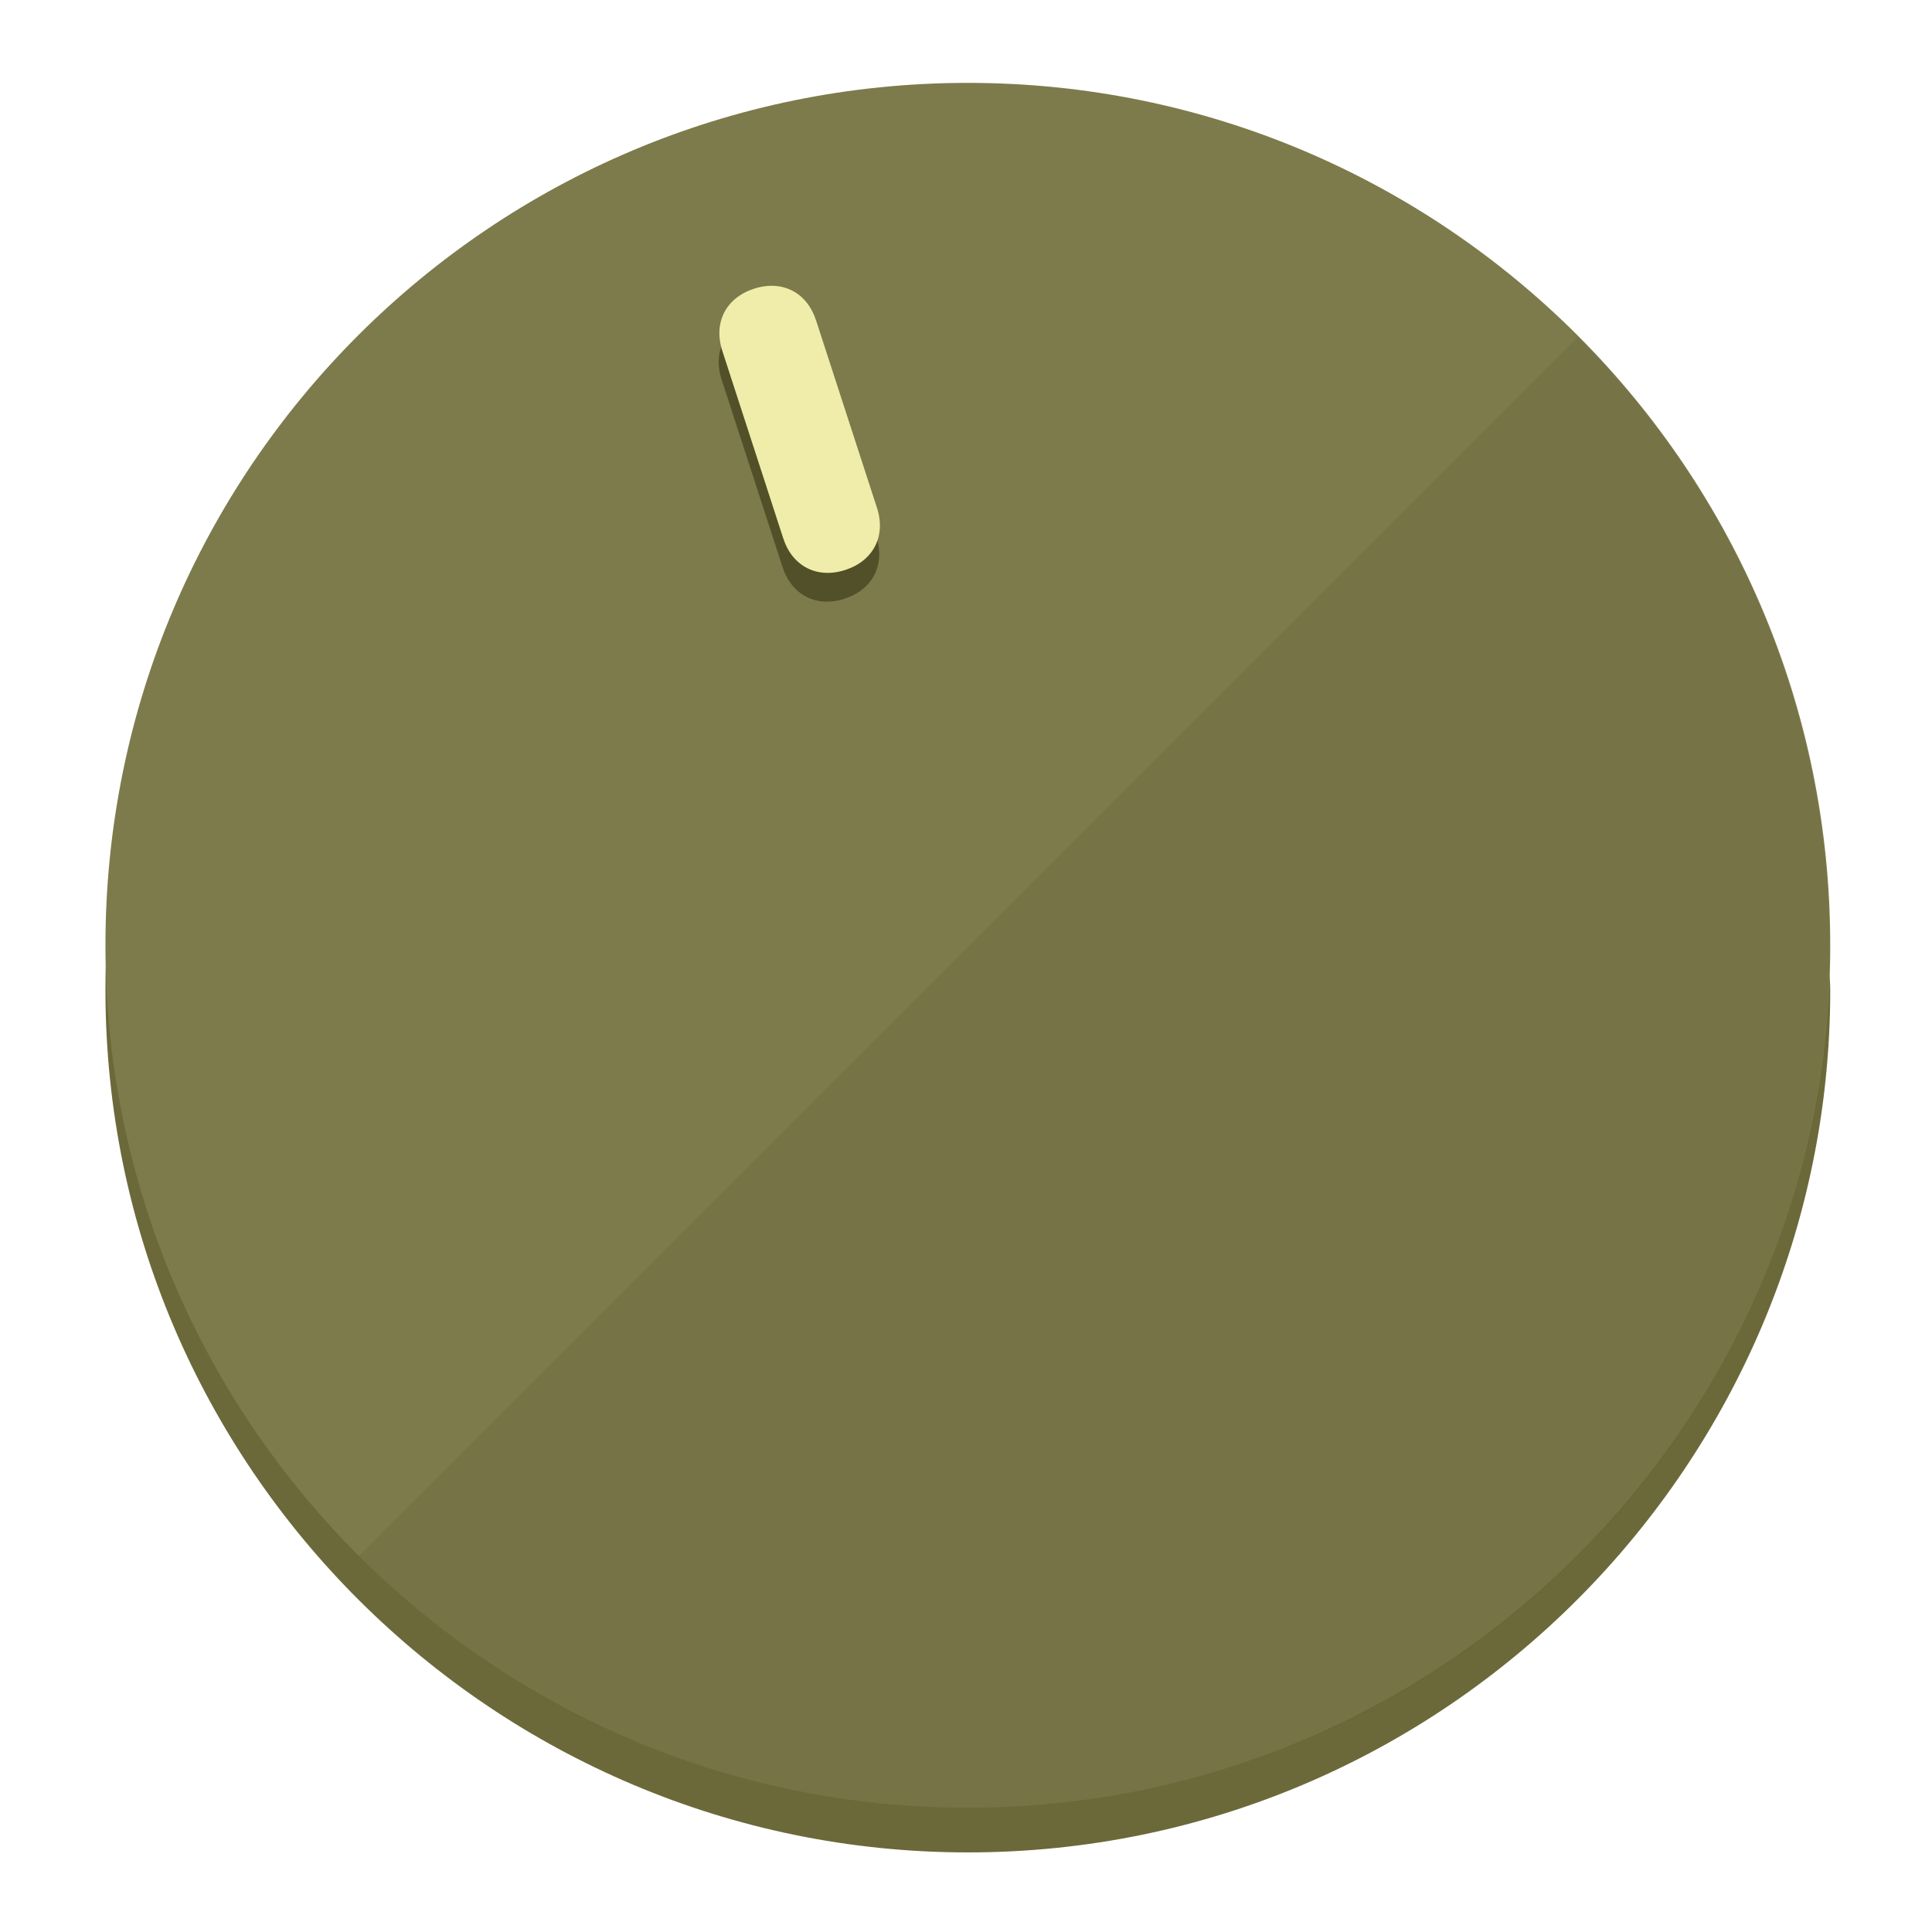
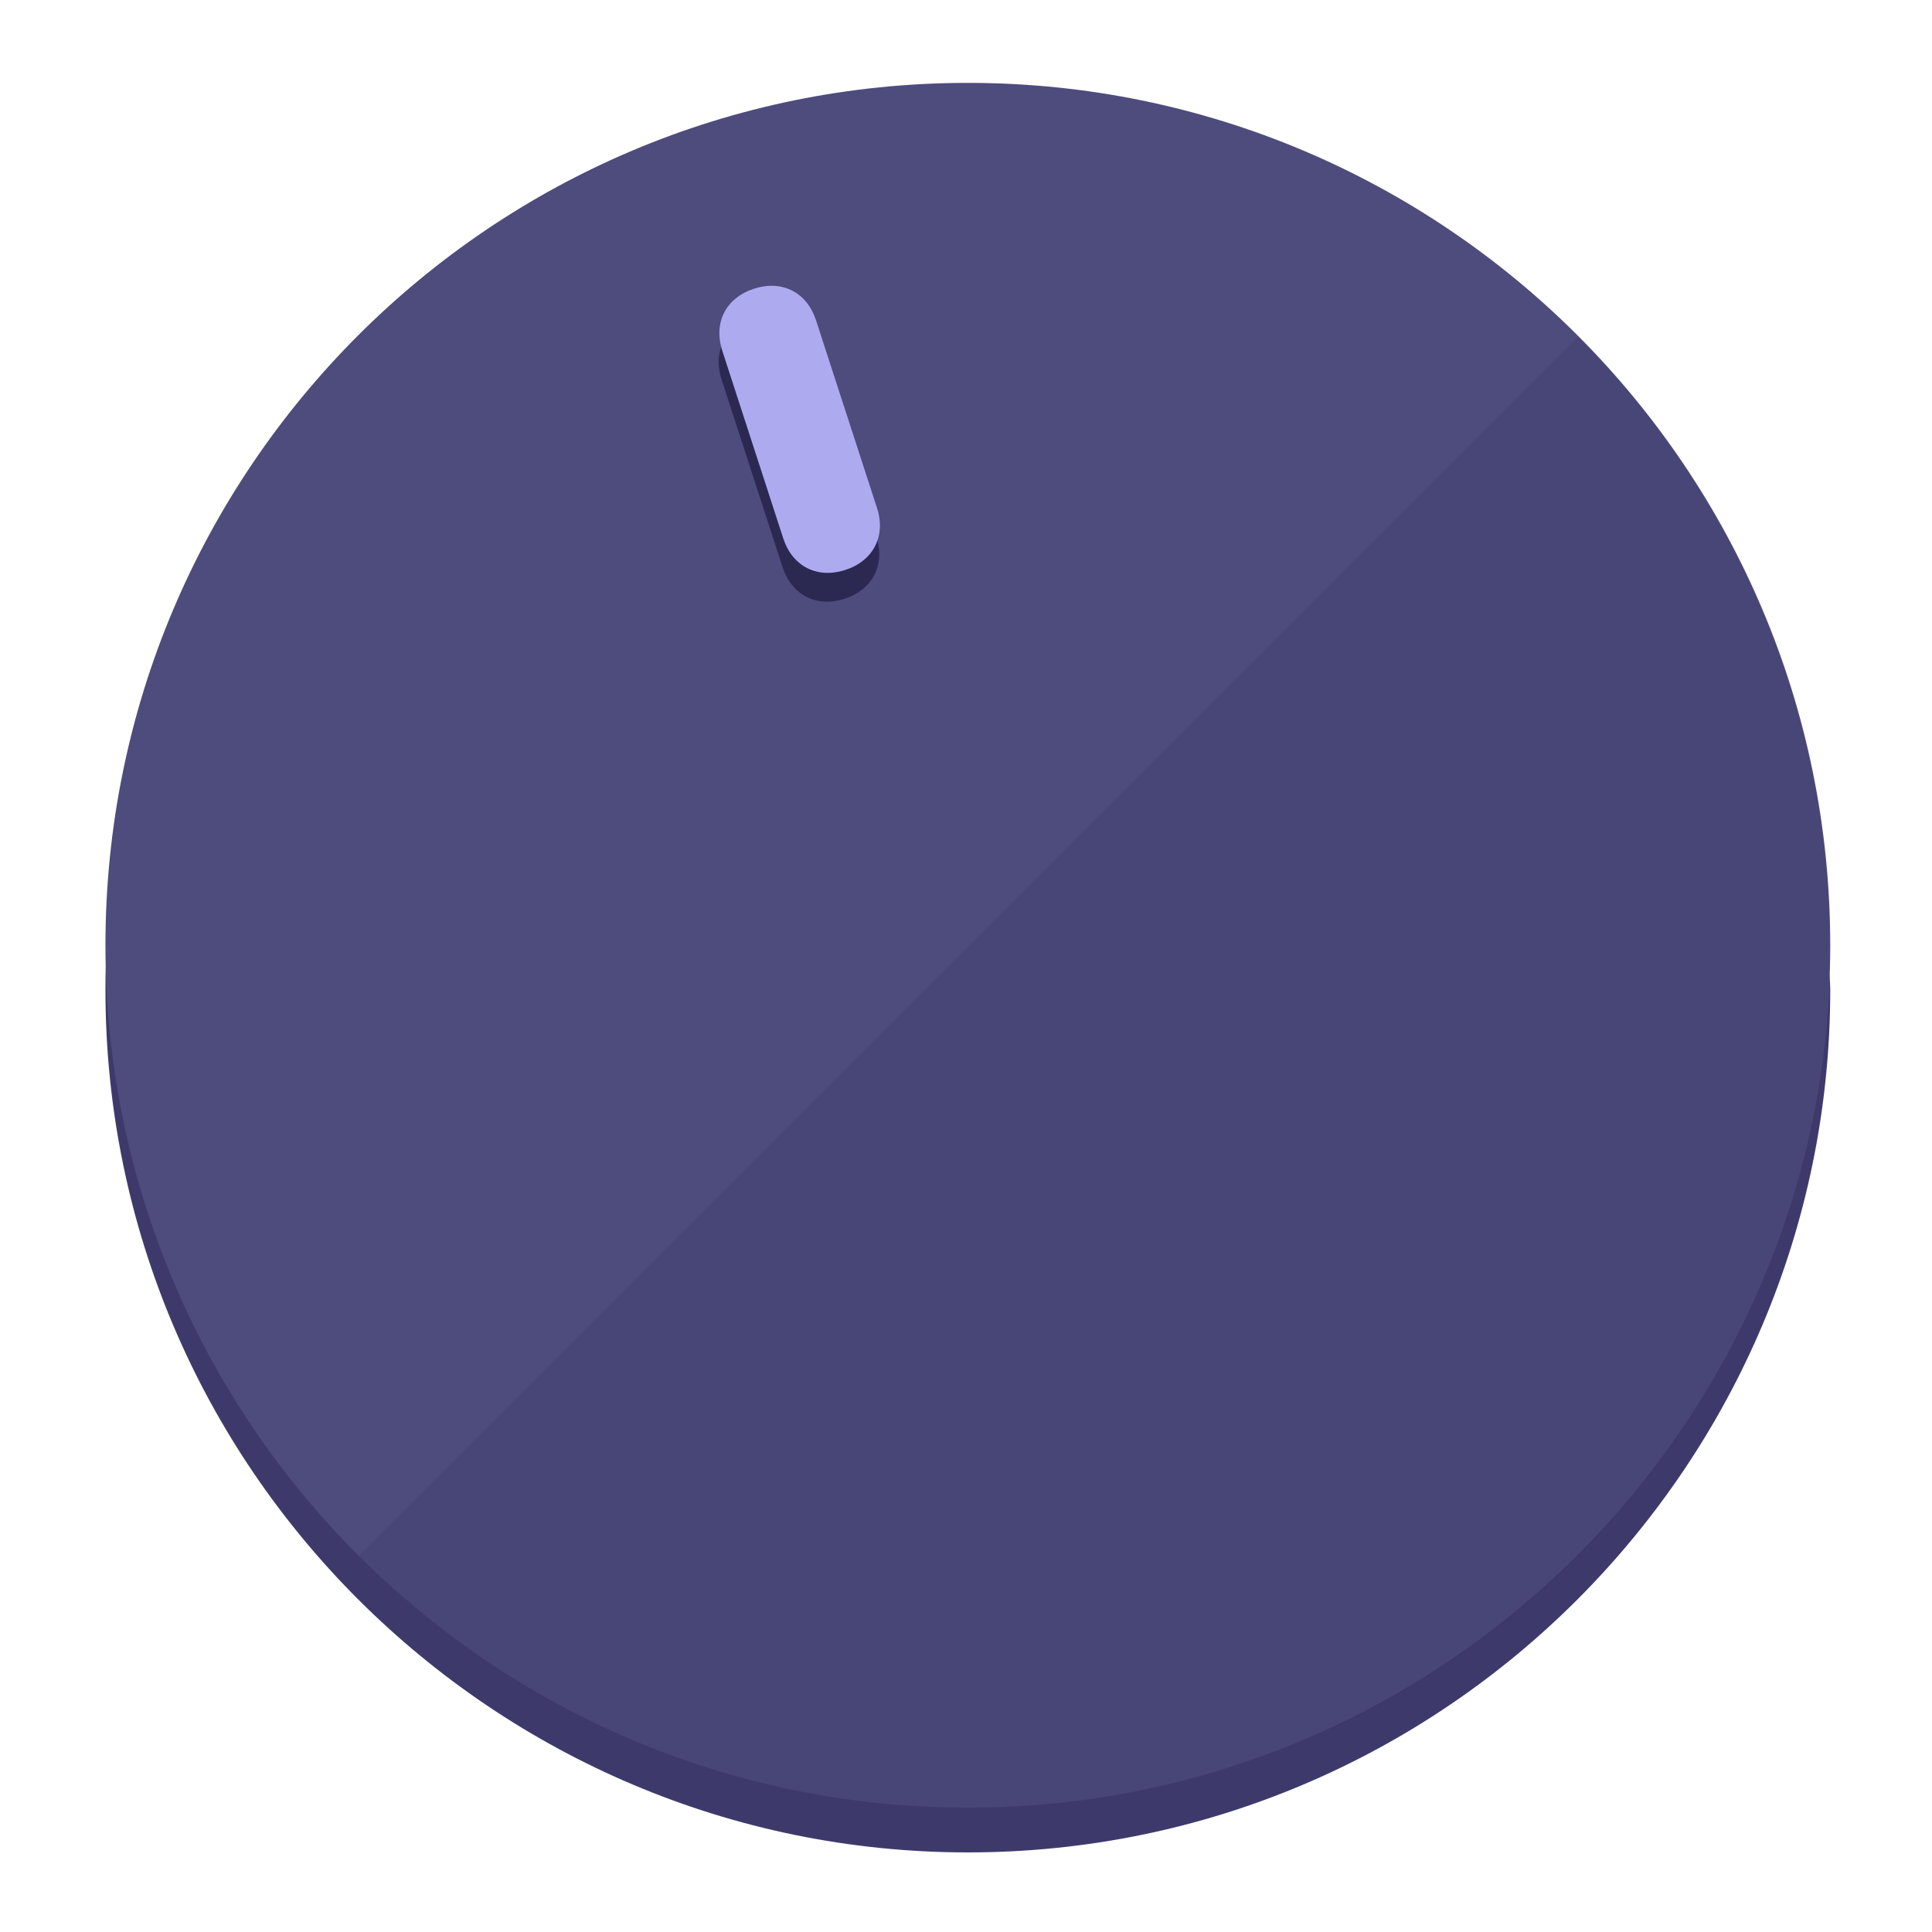
<svg xmlns="http://www.w3.org/2000/svg" height="120px" width="120px" version="1.1" id="Layer_1" viewBox="0 0 496.8 496.8" xml:space="preserve">
  <defs id="defs23" />
  <g id="g3158">
-     <path style="display:inline;fill:#6B693A;fill-opacity:1;stroke-width:1.584" d="m 248.875,445.92 c 116.582,0 212.89,-91.238 220.493,-205.286 0,5.069 1.267,8.87 1.267,13.939 0,121.651 -98.842,221.76 -221.76,221.76 -121.651,0 -221.76,-98.842 -221.76,-221.76 0,-5.069 0,-8.87 1.267,-13.939 7.603,114.048 103.91,205.286 220.493,205.286 z" id="path8" />
-     <circle style="display:inline;fill:#7D7B4B;fill-opacity:1;stroke-width:1.584" cx="248.875" cy="243.071" r="221.76" id="circle12" />
-     <path style="display:inline;fill:#525029;fill-opacity:0.154;stroke-width:1.587" d="m 405.744,86.606 c 86.308,86.308 86.308,227.193 0,313.5 -86.308,86.308 -227.193,86.308 -313.5,0" id="path14" />
+     <path style="display:inline;fill:#3D3A6B;fill-opacity:1;stroke-width:1.584" d="m 248.875,445.92 c 116.582,0 212.89,-91.238 220.493,-205.286 0,5.069 1.267,8.87 1.267,13.939 0,121.651 -98.842,221.76 -221.76,221.76 -121.651,0 -221.76,-98.842 -221.76,-221.76 0,-5.069 0,-8.87 1.267,-13.939 7.603,114.048 103.91,205.286 220.493,205.286 z" id="path8" />
+     <circle style="display:inline;fill:#4E4B7D;fill-opacity:1;stroke-width:1.584" cx="248.875" cy="243.071" r="221.76" id="circle12" />
+     <path style="display:inline;fill:#2B2952;fill-opacity:0.154;stroke-width:1.587" d="m 405.744,86.606 c 86.308,86.308 86.308,227.193 0,313.5 -86.308,86.308 -227.193,86.308 -313.5,0" id="path14" />
  </g>
  <g id="g3198">
    <circle style="display:none;fill:#000000;fill-opacity:0;stroke-width:1.584" cx="161.035" cy="308.441" r="221.76" id="circle12-3" transform="rotate(-18)" />
-     <path style="display:inline;fill:#525029;fill-opacity:1;stroke-width:1.584" d="m 225.329,137.988 c 2.35,7.231 -0.905,13.618 -8.136,15.968 v 0 c -7.231,2.35 -13.618,-0.905 -15.968,-8.136 L 185.562,97.613 c -2.349,-7.231 0.905,-13.618 8.136,-15.968 v 0 c 7.231,-2.35 13.618,0.905 15.968,8.136 z" id="path3789" />
-     <path style="display:inline;fill:#F0EDAA;stroke-width:1.584" d="m 225.506,130.588 c 2.35,7.231 -0.905,13.618 -8.136,15.968 v 0 c -7.231,2.35 -13.618,-0.905 -15.968,-8.136 L 185.739,90.213 c -2.35,-7.231 0.905,-13.618 8.136,-15.968 v 0 c 7.231,-2.35 13.618,0.905 15.968,8.136 z" id="path915" />
+     <path style="display:inline;fill:#2B2952;fill-opacity:1;stroke-width:1.584" d="m 225.329,137.988 c 2.35,7.231 -0.905,13.618 -8.136,15.968 v 0 c -7.231,2.35 -13.618,-0.905 -15.968,-8.136 L 185.562,97.613 c -2.349,-7.231 0.905,-13.618 8.136,-15.968 v 0 c 7.231,-2.35 13.618,0.905 15.968,8.136 z" id="path3789" />
+     <path style="display:inline;fill:#AEAAF0;stroke-width:1.584" d="m 225.506,130.588 c 2.35,7.231 -0.905,13.618 -8.136,15.968 v 0 c -7.231,2.35 -13.618,-0.905 -15.968,-8.136 L 185.739,90.213 c -2.35,-7.231 0.905,-13.618 8.136,-15.968 v 0 c 7.231,-2.35 13.618,0.905 15.968,8.136 z" id="path915" />
  </g>
</svg>
